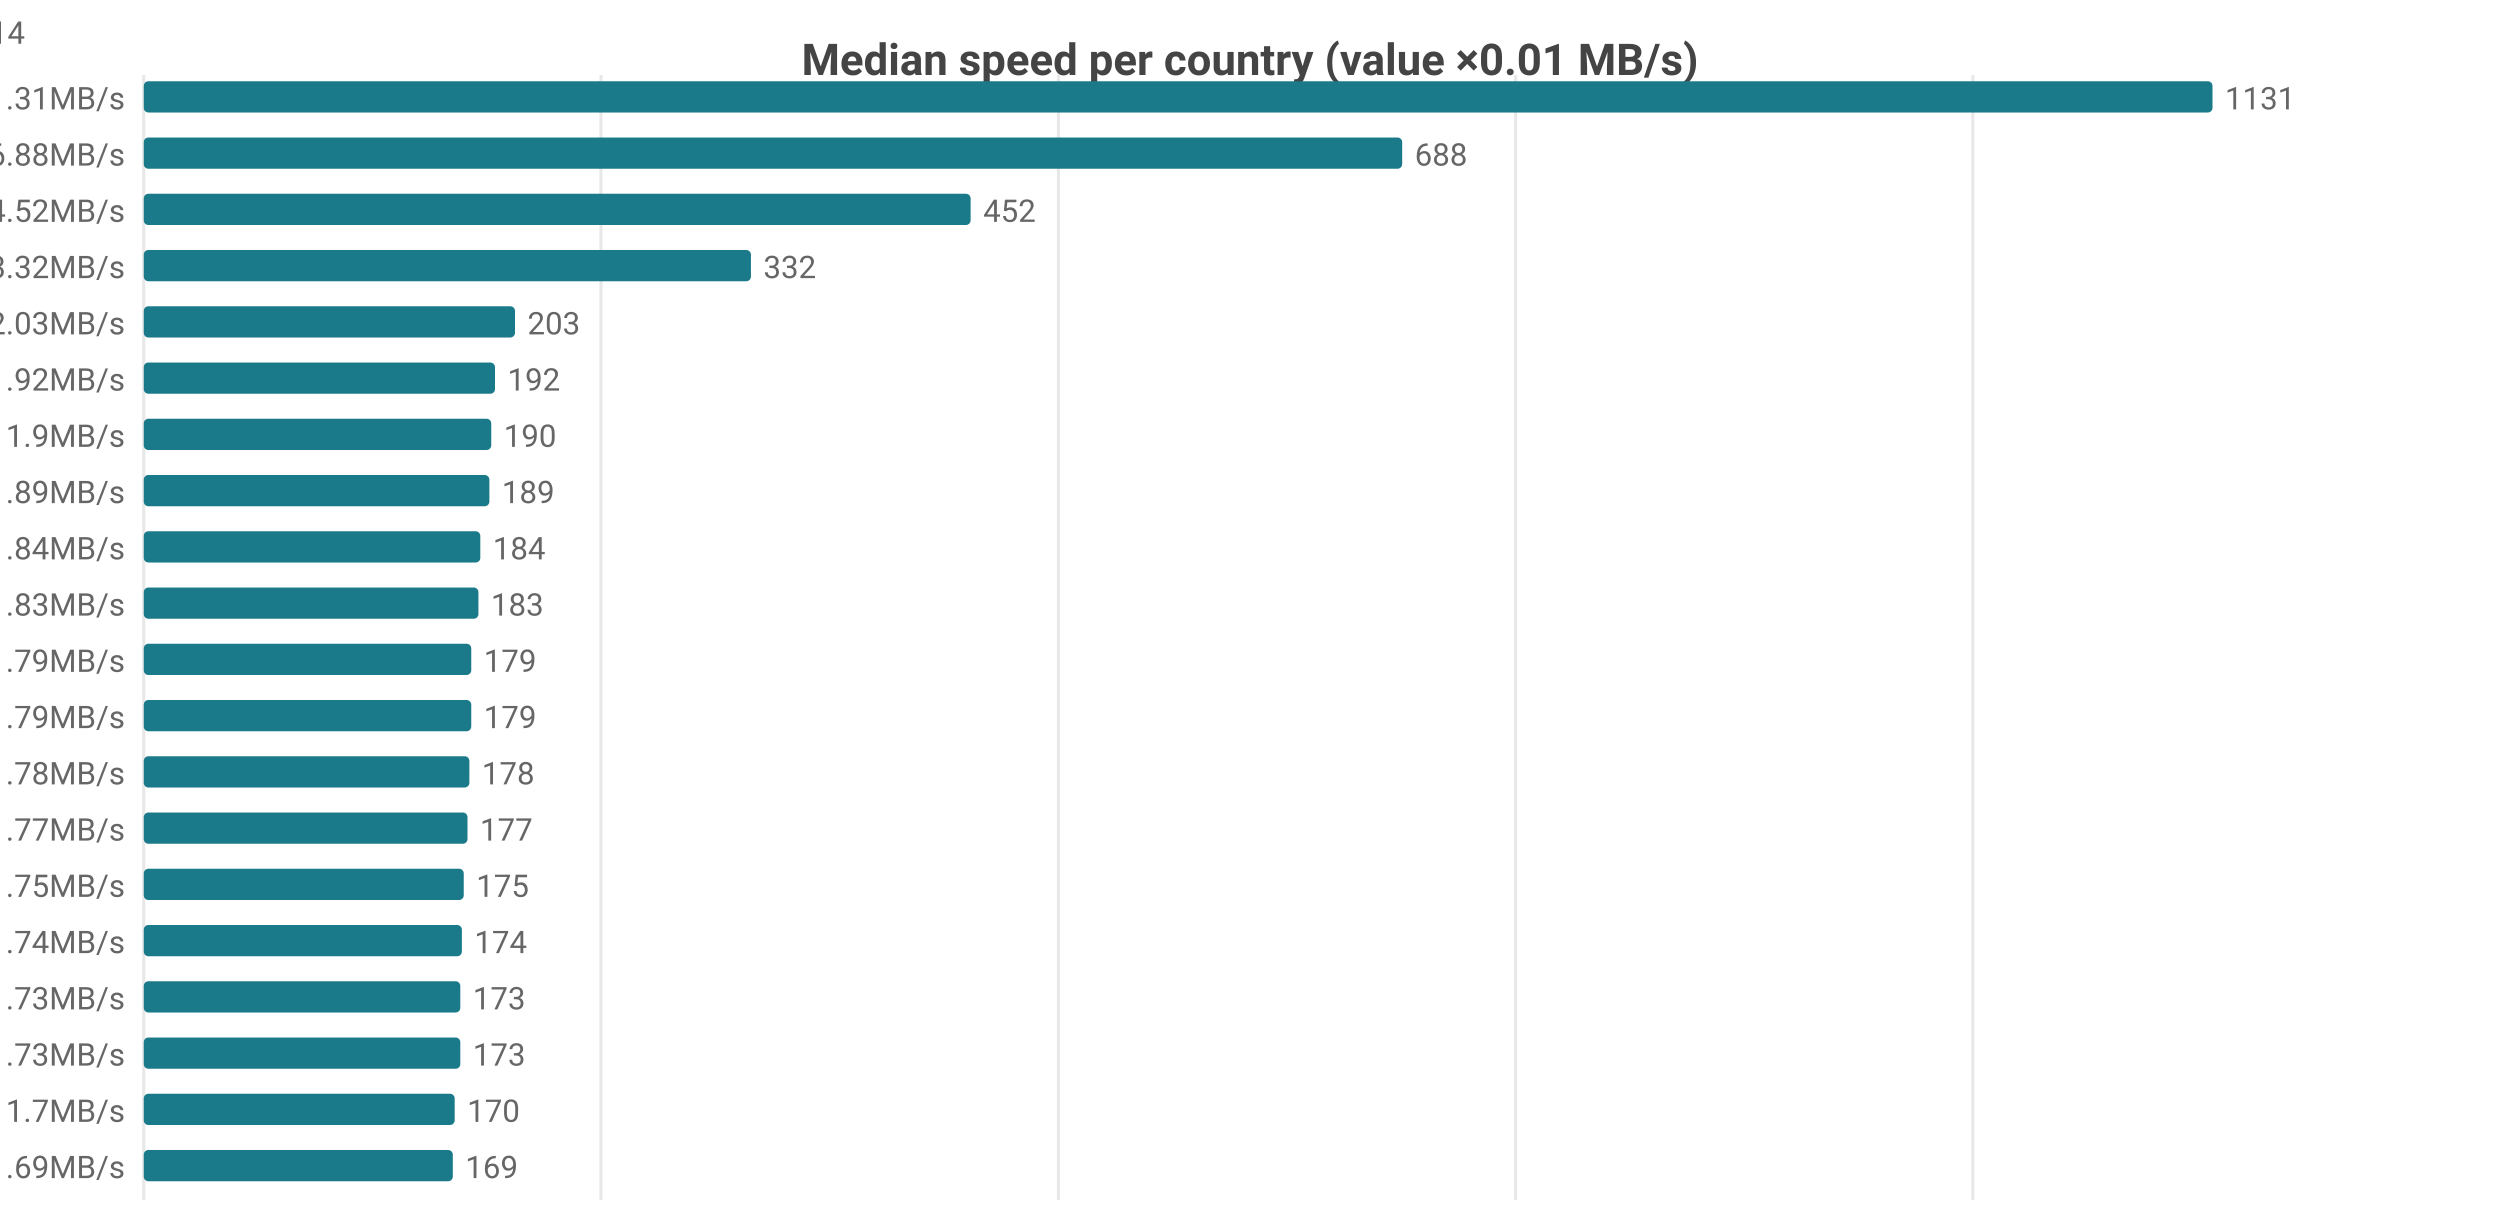
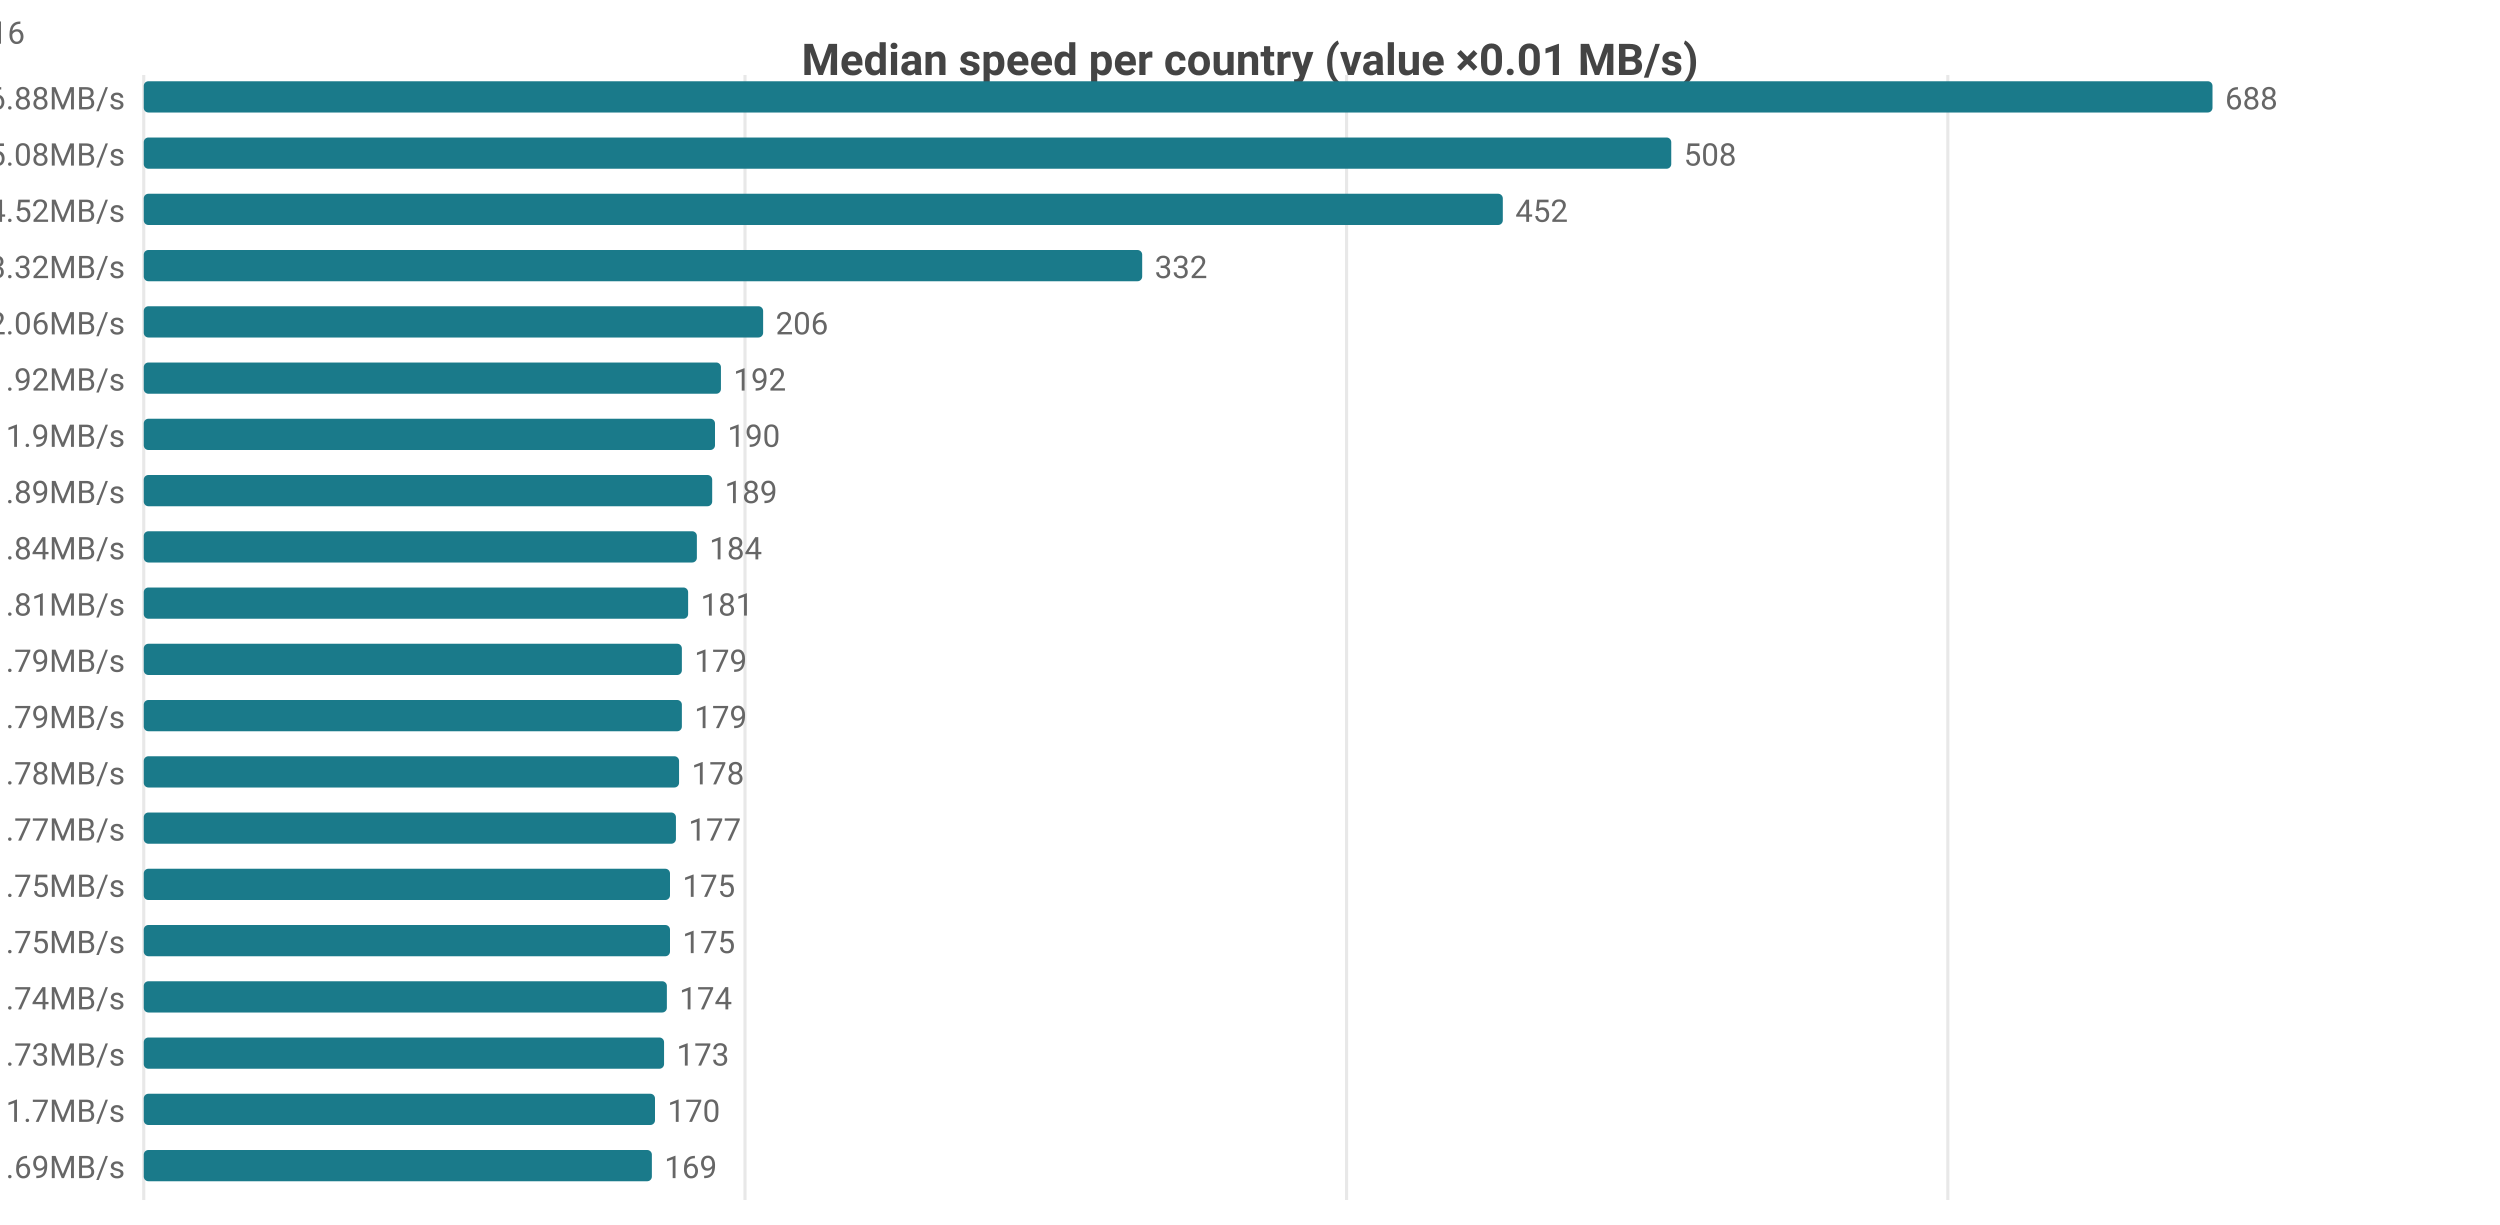
<svg xmlns="http://www.w3.org/2000/svg" width="800" height="392" viewBox="0 0 800 392">
  <rect width="800" height="392" fill="#ffffff" />
  <style>text{font-family:system-ui,-apple-system,'Segoe UI',Roboto,sans-serif}.g{stroke:#e8e8e8;stroke-width:1}.a{stroke:#999;stroke-width:1}.t{font-size:10px;fill:#666}.m{font-size:10px;text-anchor:middle;fill:#666}.e{font-size:10px;text-anchor:end;fill:#666}.l{font-size:11px;fill:#333}.tt{font-size:14px;font-weight:600;text-anchor:middle;fill:#444}.em{font-size:13px;text-anchor:middle;fill:#999}</style>
  <text class="tt" x="400.0" y="24">Median speed per country (value ×0.01 MB/s)</text>
  <line class="g" x1="46" y1="24" x2="46" y2="384" />
-   <line class="g" x1="192.3" y1="24" x2="192.3" y2="384" />
-   <line class="g" x1="338.7" y1="24" x2="338.7" y2="384" />
-   <line class="g" x1="485.0" y1="24" x2="485.0" y2="384" />
-   <line class="g" x1="631.3" y1="24" x2="631.3" y2="384" />
-   <text class="e" x="40" y="35">US 11.31MB/s</text>
+   <line class="g" x1="238.4" y1="24" x2="238.4" y2="384" />
+   <line class="g" x1="430.9" y1="24" x2="430.9" y2="384" />
+   <line class="g" x1="623.3" y1="24" x2="623.3" y2="384" />
+   <text class="e" x="40" y="35">CA 6.88MB/s</text>
  <rect x="46" y="26" width="662" height="10" fill="#1a7a8a" rx="1.5" />
-   <text class="t" x="712" y="35">1131</text>
-   <text class="e" x="40" y="53">CA 6.88MB/s</text>
-   <rect x="46" y="44" width="402.7" height="10" fill="#1a7a8a" rx="1.5" />
-   <text class="t" x="452.7" y="53">688</text>
+   <text class="t" x="712" y="35">688</text>
+   <text class="e" x="40" y="53">US 5.08MB/s</text>
+   <rect x="46" y="44" width="488.8" height="10" fill="#1a7a8a" rx="1.5" />
+   <text class="t" x="538.8" y="53">508</text>
  <text class="e" x="40" y="71">MX 4.52MB/s</text>
-   <rect x="46" y="62" width="264.6" height="10" fill="#1a7a8a" rx="1.5" />
-   <text class="t" x="314.6" y="71">452</text>
+   <rect x="46" y="62" width="434.9" height="10" fill="#1a7a8a" rx="1.5" />
+   <text class="t" x="484.9" y="71">452</text>
  <text class="e" x="40" y="89">DO 3.32MB/s</text>
-   <rect x="46" y="80" width="194.3" height="10" fill="#1a7a8a" rx="1.5" />
-   <text class="t" x="244.3" y="89">332</text>
-   <text class="e" x="40" y="107">IE 2.03MB/s</text>
-   <rect x="46" y="98" width="118.8" height="10" fill="#1a7a8a" rx="1.5" />
-   <text class="t" x="168.8" y="107">203</text>
+   <rect x="46" y="80" width="319.5" height="10" fill="#1a7a8a" rx="1.5" />
+   <text class="t" x="369.5" y="89">332</text>
+   <text class="e" x="40" y="107">IE 2.06MB/s</text>
+   <rect x="46" y="98" width="198.2" height="10" fill="#1a7a8a" rx="1.5" />
+   <text class="t" x="248.2" y="107">206</text>
  <text class="e" x="40" y="125">GB 1.92MB/s</text>
-   <rect x="46" y="116" width="112.4" height="10" fill="#1a7a8a" rx="1.5" />
-   <text class="t" x="162.4" y="125">192</text>
+   <rect x="46" y="116" width="184.7" height="10" fill="#1a7a8a" rx="1.5" />
+   <text class="t" x="234.7" y="125">192</text>
  <text class="e" x="40" y="143">FR 1.9MB/s</text>
-   <rect x="46" y="134" width="111.2" height="10" fill="#1a7a8a" rx="1.5" />
-   <text class="t" x="161.2" y="143">190</text>
+   <rect x="46" y="134" width="182.8" height="10" fill="#1a7a8a" rx="1.5" />
+   <text class="t" x="232.8" y="143">190</text>
  <text class="e" x="40" y="161">NL 1.89MB/s</text>
-   <rect x="46" y="152" width="110.6" height="10" fill="#1a7a8a" rx="1.5" />
-   <text class="t" x="160.6" y="161">189</text>
+   <rect x="46" y="152" width="181.9" height="10" fill="#1a7a8a" rx="1.5" />
+   <text class="t" x="231.9" y="161">189</text>
  <text class="e" x="40" y="179">HU 1.84MB/s</text>
-   <rect x="46" y="170" width="107.7" height="10" fill="#1a7a8a" rx="1.5" />
-   <text class="t" x="157.7" y="179">184</text>
-   <text class="e" x="40" y="197">BE 1.83MB/s</text>
-   <rect x="46" y="188" width="107.1" height="10" fill="#1a7a8a" rx="1.5" />
-   <text class="t" x="157.1" y="197">183</text>
+   <rect x="46" y="170" width="177.0" height="10" fill="#1a7a8a" rx="1.5" />
+   <text class="t" x="227.0" y="179">184</text>
+   <text class="e" x="40" y="197">BE 1.81MB/s</text>
+   <rect x="46" y="188" width="174.2" height="10" fill="#1a7a8a" rx="1.5" />
+   <text class="t" x="224.2" y="197">181</text>
  <text class="e" x="40" y="215">DK 1.79MB/s</text>
-   <rect x="46" y="206" width="104.8" height="10" fill="#1a7a8a" rx="1.5" />
-   <text class="t" x="154.8" y="215">179</text>
+   <rect x="46" y="206" width="172.2" height="10" fill="#1a7a8a" rx="1.5" />
+   <text class="t" x="222.2" y="215">179</text>
  <text class="e" x="40" y="233">ES 1.79MB/s</text>
-   <rect x="46" y="224" width="104.8" height="10" fill="#1a7a8a" rx="1.5" />
-   <text class="t" x="154.8" y="233">179</text>
+   <rect x="46" y="224" width="172.2" height="10" fill="#1a7a8a" rx="1.5" />
+   <text class="t" x="222.2" y="233">179</text>
  <text class="e" x="40" y="251">DE 1.78MB/s</text>
-   <rect x="46" y="242" width="104.2" height="10" fill="#1a7a8a" rx="1.5" />
-   <text class="t" x="154.2" y="251">178</text>
+   <rect x="46" y="242" width="171.3" height="10" fill="#1a7a8a" rx="1.5" />
+   <text class="t" x="221.3" y="251">178</text>
  <text class="e" x="40" y="269">SK 1.77MB/s</text>
-   <rect x="46" y="260" width="103.6" height="10" fill="#1a7a8a" rx="1.5" />
-   <text class="t" x="153.6" y="269">177</text>
-   <text class="e" x="40" y="287">NO 1.75MB/s</text>
-   <rect x="46" y="278" width="102.4" height="10" fill="#1a7a8a" rx="1.5" />
-   <text class="t" x="152.4" y="287">175</text>
-   <text class="e" x="40" y="305">AT 1.74MB/s</text>
-   <rect x="46" y="296" width="101.8" height="10" fill="#1a7a8a" rx="1.5" />
-   <text class="t" x="151.8" y="305">174</text>
-   <text class="e" x="40" y="323">CH 1.73MB/s</text>
-   <rect x="46" y="314" width="101.3" height="10" fill="#1a7a8a" rx="1.5" />
-   <text class="t" x="151.3" y="323">173</text>
+   <rect x="46" y="260" width="170.3" height="10" fill="#1a7a8a" rx="1.5" />
+   <text class="t" x="220.3" y="269">177</text>
+   <text class="e" x="40" y="287">CH 1.75MB/s</text>
+   <rect x="46" y="278" width="168.4" height="10" fill="#1a7a8a" rx="1.5" />
+   <text class="t" x="218.4" y="287">175</text>
+   <text class="e" x="40" y="305">NO 1.75MB/s</text>
+   <rect x="46" y="296" width="168.4" height="10" fill="#1a7a8a" rx="1.5" />
+   <text class="t" x="218.4" y="305">175</text>
+   <text class="e" x="40" y="323">AT 1.74MB/s</text>
+   <rect x="46" y="314" width="167.4" height="10" fill="#1a7a8a" rx="1.5" />
+   <text class="t" x="217.4" y="323">174</text>
  <text class="e" x="40" y="341">CL 1.73MB/s</text>
-   <rect x="46" y="332" width="101.3" height="10" fill="#1a7a8a" rx="1.5" />
-   <text class="t" x="151.3" y="341">173</text>
+   <rect x="46" y="332" width="166.5" height="10" fill="#1a7a8a" rx="1.5" />
+   <text class="t" x="216.5" y="341">173</text>
  <text class="e" x="40" y="359">JP 1.7MB/s</text>
-   <rect x="46" y="350" width="99.5" height="10" fill="#1a7a8a" rx="1.5" />
-   <text class="t" x="149.5" y="359">170</text>
+   <rect x="46" y="350" width="163.6" height="10" fill="#1a7a8a" rx="1.5" />
+   <text class="t" x="213.6" y="359">170</text>
  <text class="e" x="40" y="377">CZ 1.69MB/s</text>
-   <rect x="46" y="368" width="98.9" height="10" fill="#1a7a8a" rx="1.5" />
-   <text class="t" x="148.9" y="377">169</text>
-   <text class="e" x="8" y="14">US[5.13-16.56]n=2062 · CA[5.91-8.64]n=47 · MX[2.96-5.57]n=5 · DO[3.3-3.61]n=5 · IE[1.75-2.34]n=14</text>
+   <rect x="46" y="368" width="162.6" height="10" fill="#1a7a8a" rx="1.5" />
+   <text class="t" x="212.6" y="377">169</text>
+   <text class="e" x="8" y="14">CA[5.91-8.64]n=47 · US[4.2-5.9]n=2060 · MX[2.96-5.57]n=5 · DO[3.3-3.61]n=5 · IE[1.79-2.36]n=16</text>
</svg>
